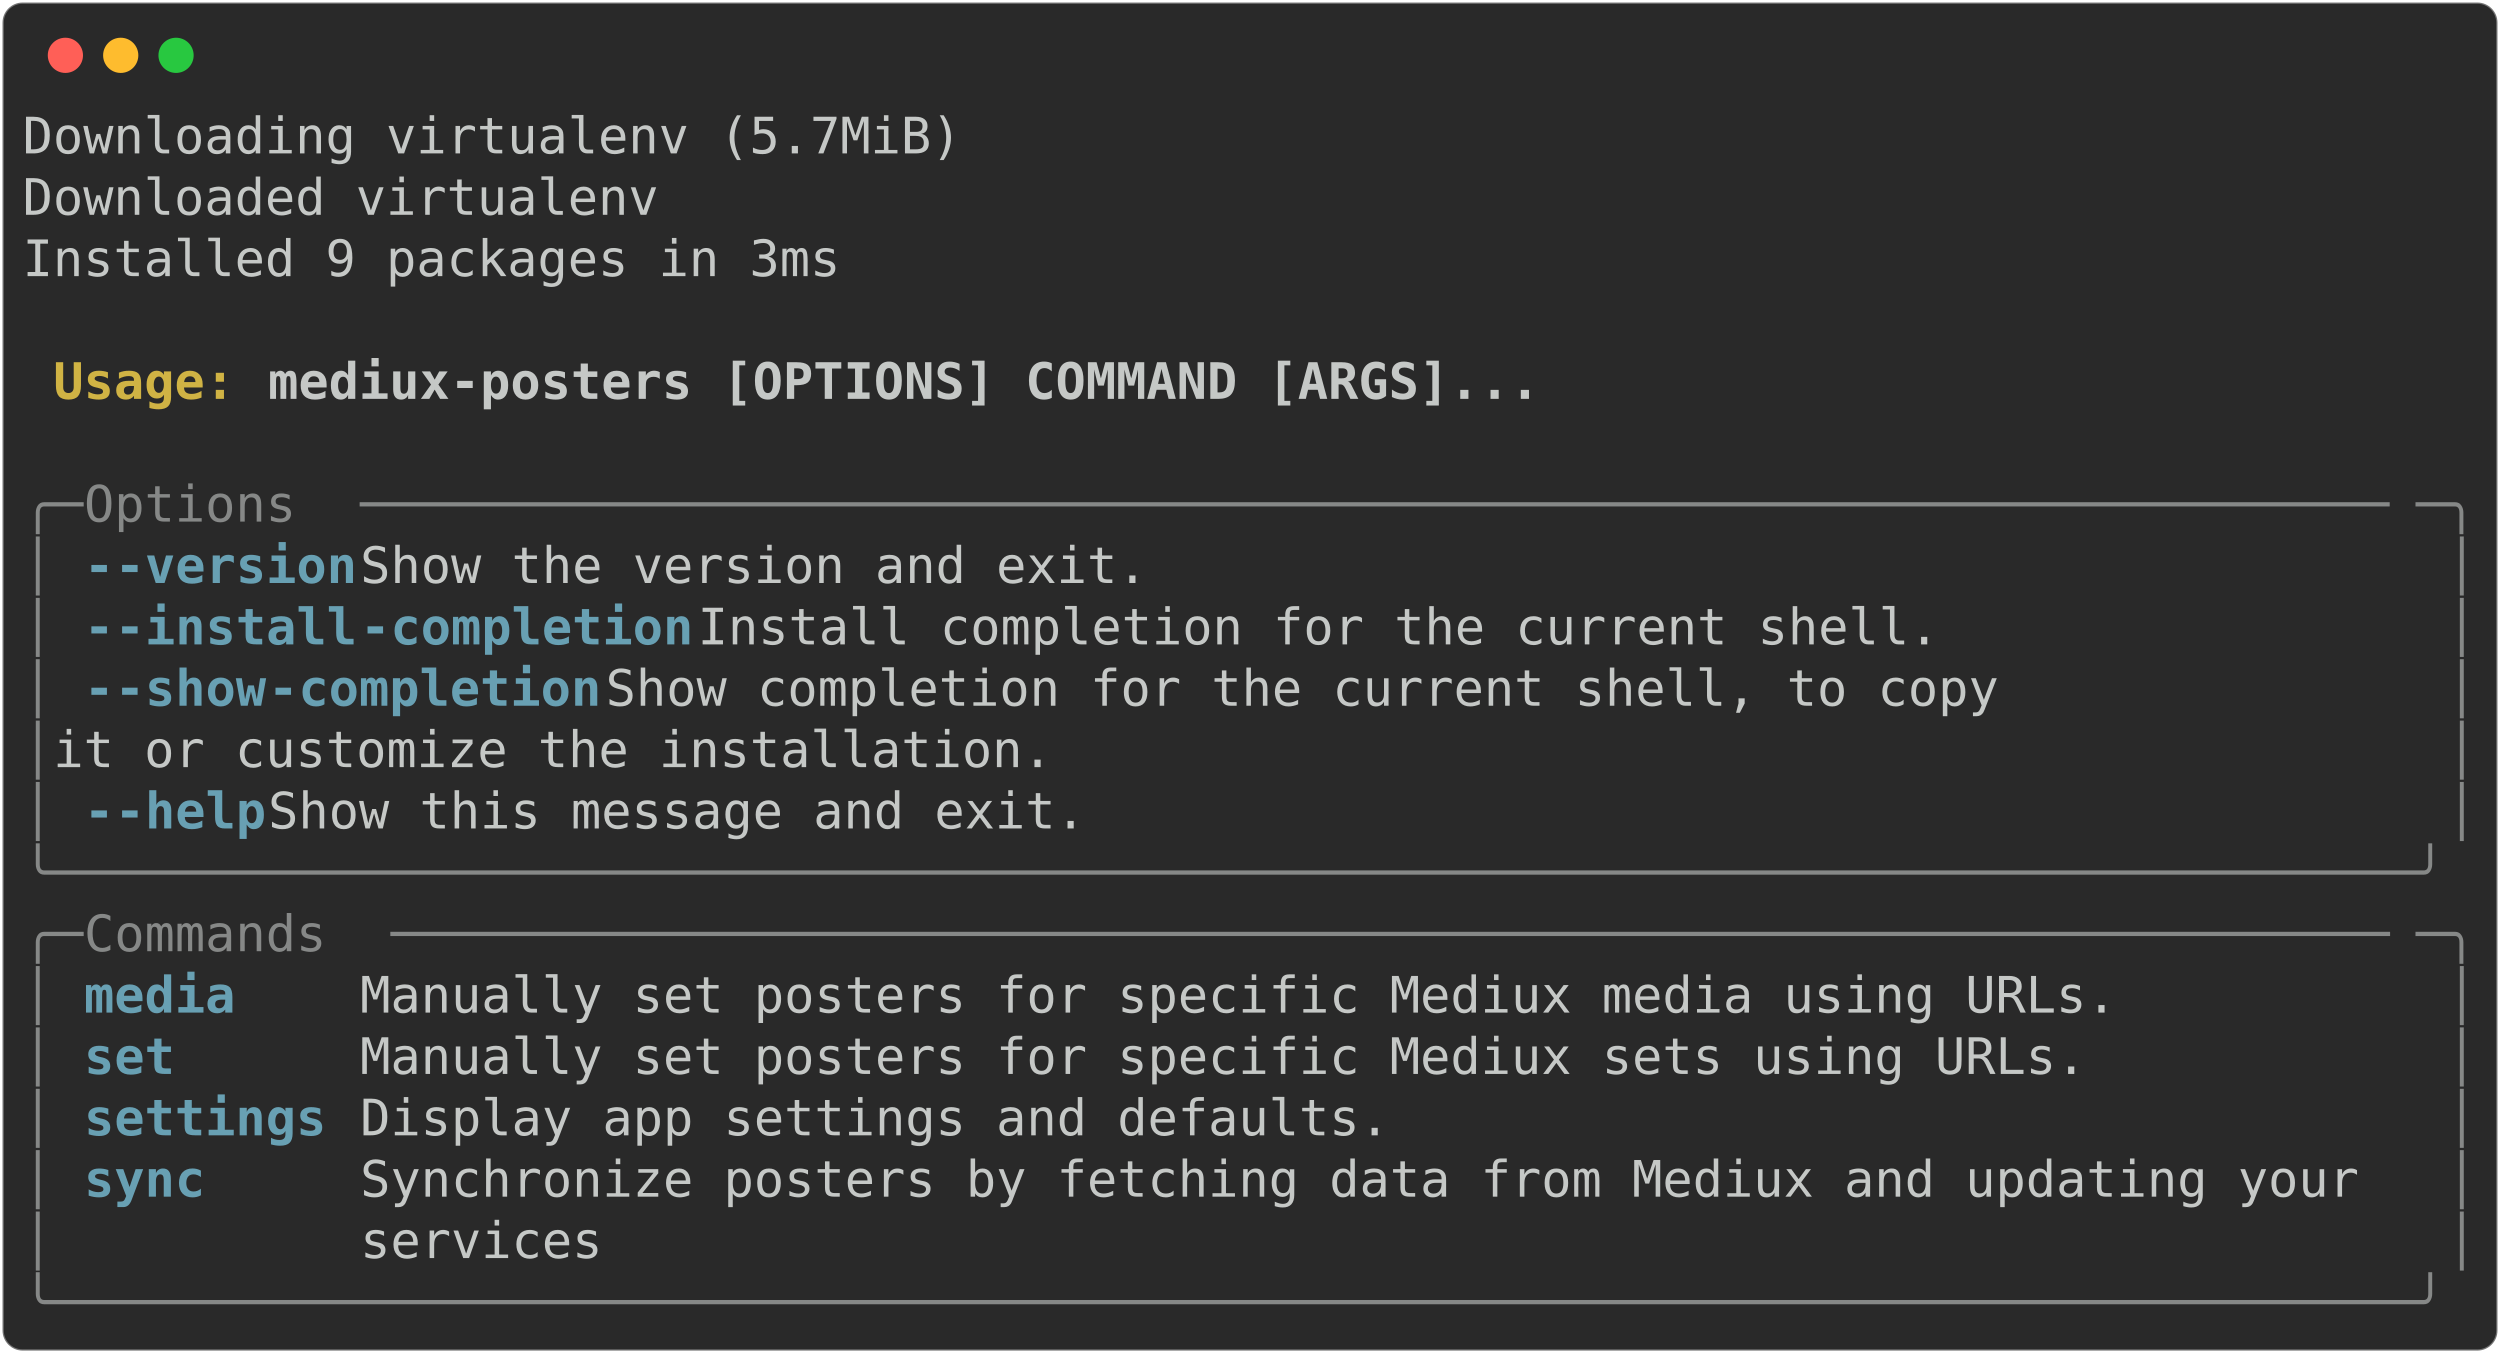
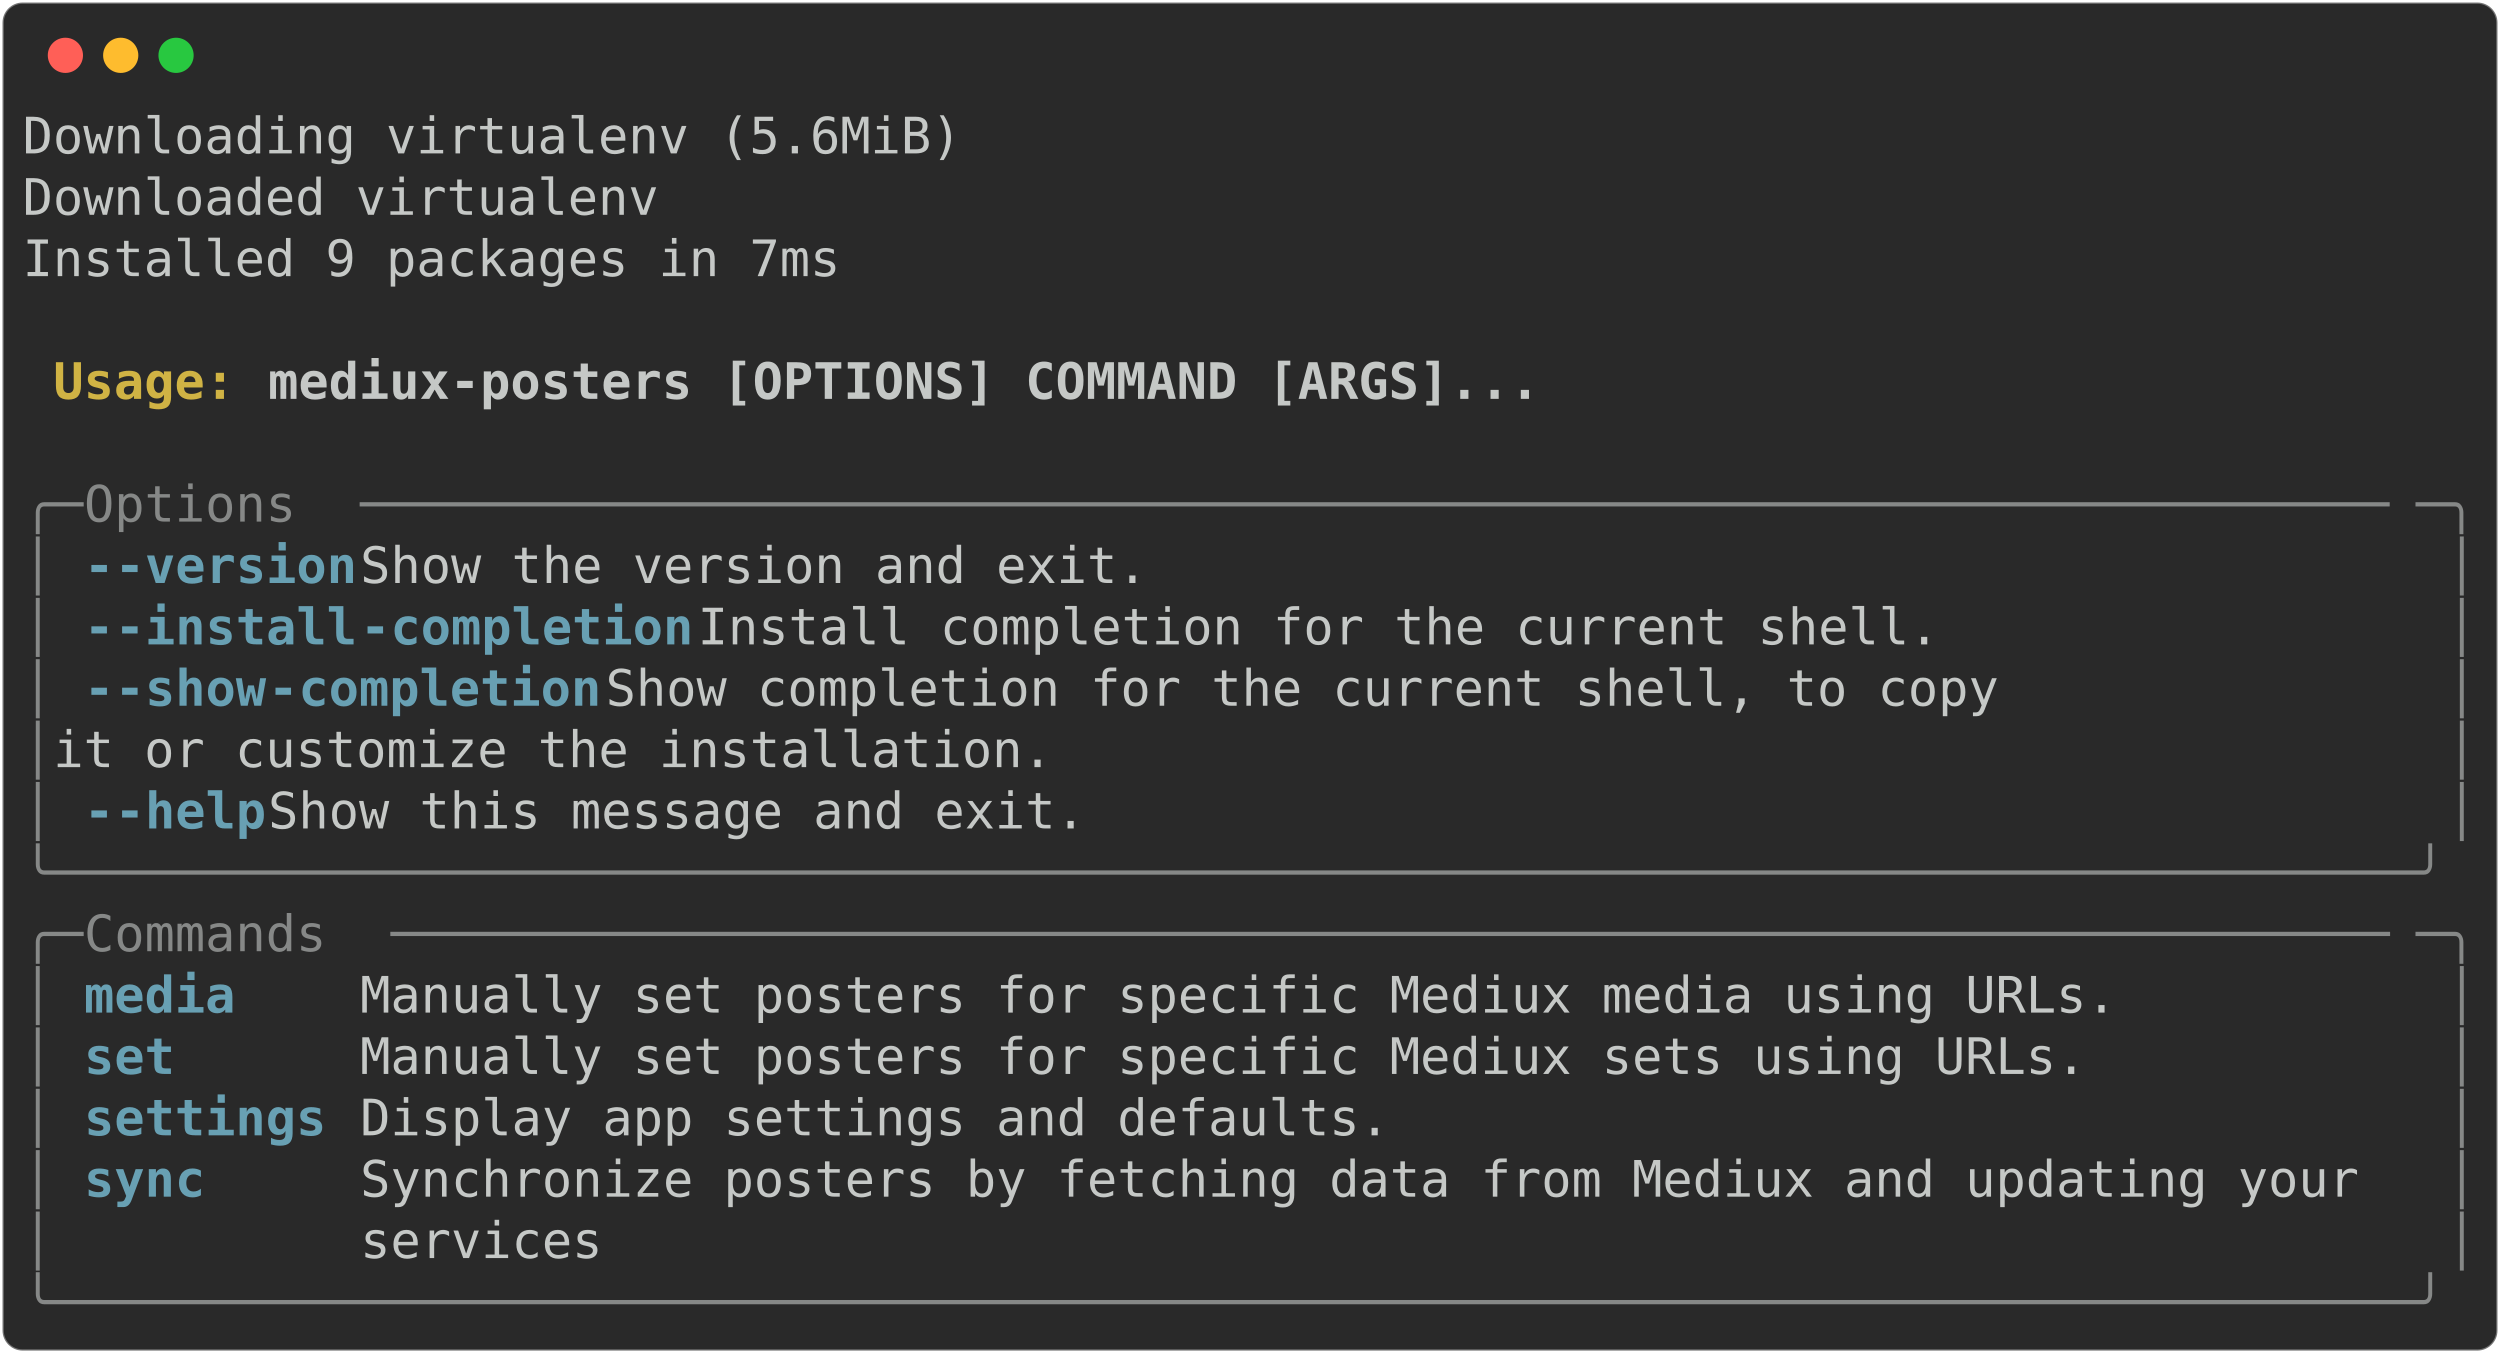
<svg xmlns="http://www.w3.org/2000/svg" class="rich-terminal" viewBox="0 0 994 538.0">
  <style>

    @font-face {
        font-family: "Fira Code";
        src: local("FiraCode-Regular"),
                url("https://cdnjs.cloudflare.com/ajax/libs/firacode/6.2.0/woff2/FiraCode-Regular.woff2") format("woff2"),
                url("https://cdnjs.cloudflare.com/ajax/libs/firacode/6.2.0/woff/FiraCode-Regular.woff") format("woff");
        font-style: normal;
        font-weight: 400;
    }
    @font-face {
        font-family: "Fira Code";
        src: local("FiraCode-Bold"),
                url("https://cdnjs.cloudflare.com/ajax/libs/firacode/6.2.0/woff2/FiraCode-Bold.woff2") format("woff2"),
                url("https://cdnjs.cloudflare.com/ajax/libs/firacode/6.2.0/woff/FiraCode-Bold.woff") format("woff");
        font-style: bold;
        font-weight: 700;
    }

-     .terminal-2058673268-matrix {
+     .terminal-3097156727-matrix {
        font-family: Fira Code, monospace;
        font-size: 20px;
        line-height: 24.4px;
        font-variant-east-asian: full-width;
    }

-     .terminal-2058673268-title {
+     .terminal-3097156727-title {
        font-size: 18px;
        font-weight: bold;
        font-family: arial;
    }

-     .terminal-2058673268-r1 { fill: #c5c8c6 }
- .terminal-2058673268-r2 { fill: #c5c8c6;font-weight: bold }
- .terminal-2058673268-r3 { fill: #d0b344;font-weight: bold }
- .terminal-2058673268-r4 { fill: #868887 }
- .terminal-2058673268-r5 { fill: #68a0b3;font-weight: bold }
+     .terminal-3097156727-r1 { fill: #c5c8c6 }
+ .terminal-3097156727-r2 { fill: #c5c8c6;font-weight: bold }
+ .terminal-3097156727-r3 { fill: #d0b344;font-weight: bold }
+ .terminal-3097156727-r4 { fill: #868887 }
+ .terminal-3097156727-r5 { fill: #68a0b3;font-weight: bold }
    </style>
  <defs>
-     <clipPath id="terminal-2058673268-clip-terminal">
+     <clipPath id="terminal-3097156727-clip-terminal">
      <rect x="0" y="0" width="975.0" height="487.0" />
    </clipPath>
-     <clipPath id="terminal-2058673268-line-0">
+     <clipPath id="terminal-3097156727-line-0">
      <rect x="0" y="1.5" width="976" height="24.65" />
    </clipPath>
-     <clipPath id="terminal-2058673268-line-1">
+     <clipPath id="terminal-3097156727-line-1">
      <rect x="0" y="25.9" width="976" height="24.65" />
    </clipPath>
-     <clipPath id="terminal-2058673268-line-2">
+     <clipPath id="terminal-3097156727-line-2">
      <rect x="0" y="50.3" width="976" height="24.65" />
    </clipPath>
-     <clipPath id="terminal-2058673268-line-3">
+     <clipPath id="terminal-3097156727-line-3">
      <rect x="0" y="74.7" width="976" height="24.65" />
    </clipPath>
-     <clipPath id="terminal-2058673268-line-4">
+     <clipPath id="terminal-3097156727-line-4">
      <rect x="0" y="99.1" width="976" height="24.65" />
    </clipPath>
-     <clipPath id="terminal-2058673268-line-5">
+     <clipPath id="terminal-3097156727-line-5">
      <rect x="0" y="123.5" width="976" height="24.65" />
    </clipPath>
-     <clipPath id="terminal-2058673268-line-6">
+     <clipPath id="terminal-3097156727-line-6">
      <rect x="0" y="147.9" width="976" height="24.65" />
    </clipPath>
-     <clipPath id="terminal-2058673268-line-7">
+     <clipPath id="terminal-3097156727-line-7">
      <rect x="0" y="172.3" width="976" height="24.65" />
    </clipPath>
-     <clipPath id="terminal-2058673268-line-8">
+     <clipPath id="terminal-3097156727-line-8">
      <rect x="0" y="196.7" width="976" height="24.65" />
    </clipPath>
-     <clipPath id="terminal-2058673268-line-9">
+     <clipPath id="terminal-3097156727-line-9">
      <rect x="0" y="221.1" width="976" height="24.65" />
    </clipPath>
-     <clipPath id="terminal-2058673268-line-10">
+     <clipPath id="terminal-3097156727-line-10">
      <rect x="0" y="245.5" width="976" height="24.65" />
    </clipPath>
-     <clipPath id="terminal-2058673268-line-11">
+     <clipPath id="terminal-3097156727-line-11">
      <rect x="0" y="269.9" width="976" height="24.65" />
    </clipPath>
-     <clipPath id="terminal-2058673268-line-12">
+     <clipPath id="terminal-3097156727-line-12">
      <rect x="0" y="294.3" width="976" height="24.65" />
    </clipPath>
-     <clipPath id="terminal-2058673268-line-13">
+     <clipPath id="terminal-3097156727-line-13">
      <rect x="0" y="318.7" width="976" height="24.65" />
    </clipPath>
-     <clipPath id="terminal-2058673268-line-14">
+     <clipPath id="terminal-3097156727-line-14">
      <rect x="0" y="343.1" width="976" height="24.65" />
    </clipPath>
-     <clipPath id="terminal-2058673268-line-15">
+     <clipPath id="terminal-3097156727-line-15">
      <rect x="0" y="367.5" width="976" height="24.65" />
    </clipPath>
-     <clipPath id="terminal-2058673268-line-16">
+     <clipPath id="terminal-3097156727-line-16">
      <rect x="0" y="391.9" width="976" height="24.65" />
    </clipPath>
-     <clipPath id="terminal-2058673268-line-17">
+     <clipPath id="terminal-3097156727-line-17">
      <rect x="0" y="416.3" width="976" height="24.65" />
    </clipPath>
-     <clipPath id="terminal-2058673268-line-18">
+     <clipPath id="terminal-3097156727-line-18">
      <rect x="0" y="440.7" width="976" height="24.65" />
    </clipPath>
  </defs>
  <rect fill="#292929" stroke="rgba(255,255,255,0.35)" stroke-width="1" x="1" y="1" width="992" height="536" rx="8" />
  <g transform="translate(26,22)">
    <circle cx="0" cy="0" r="7" fill="#ff5f57" />
    <circle cx="22" cy="0" r="7" fill="#febc2e" />
    <circle cx="44" cy="0" r="7" fill="#28c840" />
  </g>
-   <g transform="translate(9, 41)" clip-path="url(#terminal-2058673268-clip-terminal)">
-     <g class="terminal-2058673268-matrix">
-       <text class="terminal-2058673268-r1" x="0" y="20" textLength="378.2" clip-path="url(#terminal-2058673268-line-0)">Downloading virtualenv (5.7MiB)</text>
-       <text class="terminal-2058673268-r1" x="976" y="20" textLength="12.2" clip-path="url(#terminal-2058673268-line-0)">
- </text>
-       <text class="terminal-2058673268-r1" x="0" y="44.4" textLength="268.4" clip-path="url(#terminal-2058673268-line-1)"> Downloaded virtualenv</text>
-       <text class="terminal-2058673268-r1" x="976" y="44.4" textLength="12.2" clip-path="url(#terminal-2058673268-line-1)">
- </text>
-       <text class="terminal-2058673268-r1" x="0" y="68.8" textLength="329.4" clip-path="url(#terminal-2058673268-line-2)">Installed 9 packages in 3ms</text>
-       <text class="terminal-2058673268-r1" x="976" y="68.8" textLength="12.2" clip-path="url(#terminal-2058673268-line-2)">
- </text>
-       <text class="terminal-2058673268-r1" x="976" y="93.2" textLength="12.2" clip-path="url(#terminal-2058673268-line-3)">
- </text>
-       <text class="terminal-2058673268-r3" x="12.2" y="117.6" textLength="85.4" clip-path="url(#terminal-2058673268-line-4)">Usage: </text>
-       <text class="terminal-2058673268-r2" x="97.6" y="117.6" textLength="512.4" clip-path="url(#terminal-2058673268-line-4)">mediux-posters [OPTIONS] COMMAND [ARGS]...</text>
-       <text class="terminal-2058673268-r1" x="976" y="117.6" textLength="12.2" clip-path="url(#terminal-2058673268-line-4)">
- </text>
-       <text class="terminal-2058673268-r1" x="976" y="142" textLength="12.2" clip-path="url(#terminal-2058673268-line-5)">
- </text>
-       <text class="terminal-2058673268-r4" x="0" y="166.4" textLength="24.4" clip-path="url(#terminal-2058673268-line-6)">╭─</text>
-       <text class="terminal-2058673268-r4" x="24.4" y="166.4" textLength="109.8" clip-path="url(#terminal-2058673268-line-6)"> Options </text>
-       <text class="terminal-2058673268-r4" x="134.2" y="166.4" textLength="817.4" clip-path="url(#terminal-2058673268-line-6)">───────────────────────────────────────────────────────────────────</text>
-       <text class="terminal-2058673268-r4" x="951.6" y="166.4" textLength="24.4" clip-path="url(#terminal-2058673268-line-6)">─╮</text>
-       <text class="terminal-2058673268-r1" x="976" y="166.4" textLength="12.2" clip-path="url(#terminal-2058673268-line-6)">
- </text>
-       <text class="terminal-2058673268-r4" x="0" y="190.8" textLength="12.2" clip-path="url(#terminal-2058673268-line-7)">│</text>
-       <text class="terminal-2058673268-r5" x="24.4" y="190.8" textLength="12.2" clip-path="url(#terminal-2058673268-line-7)">-</text>
-       <text class="terminal-2058673268-r5" x="36.6" y="190.8" textLength="97.6" clip-path="url(#terminal-2058673268-line-7)">-version</text>
-       <text class="terminal-2058673268-r1" x="134.2" y="190.8" textLength="829.6" clip-path="url(#terminal-2058673268-line-7)">                     Show the version and exit.                     </text>
-       <text class="terminal-2058673268-r4" x="963.8" y="190.8" textLength="12.2" clip-path="url(#terminal-2058673268-line-7)">│</text>
-       <text class="terminal-2058673268-r1" x="976" y="190.8" textLength="12.2" clip-path="url(#terminal-2058673268-line-7)">
- </text>
-       <text class="terminal-2058673268-r4" x="0" y="215.2" textLength="12.2" clip-path="url(#terminal-2058673268-line-8)">│</text>
-       <text class="terminal-2058673268-r5" x="24.4" y="215.2" textLength="12.2" clip-path="url(#terminal-2058673268-line-8)">-</text>
-       <text class="terminal-2058673268-r5" x="36.6" y="215.2" textLength="97.6" clip-path="url(#terminal-2058673268-line-8)">-install</text>
-       <text class="terminal-2058673268-r5" x="134.2" y="215.2" textLength="134.2" clip-path="url(#terminal-2058673268-line-8)">-completion</text>
-       <text class="terminal-2058673268-r1" x="268.4" y="215.2" textLength="695.4" clip-path="url(#terminal-2058673268-line-8)">          Install completion for the current shell.      </text>
-       <text class="terminal-2058673268-r4" x="963.8" y="215.2" textLength="12.2" clip-path="url(#terminal-2058673268-line-8)">│</text>
-       <text class="terminal-2058673268-r1" x="976" y="215.2" textLength="12.2" clip-path="url(#terminal-2058673268-line-8)">
- </text>
-       <text class="terminal-2058673268-r4" x="0" y="239.6" textLength="12.2" clip-path="url(#terminal-2058673268-line-9)">│</text>
-       <text class="terminal-2058673268-r5" x="24.4" y="239.6" textLength="12.2" clip-path="url(#terminal-2058673268-line-9)">-</text>
-       <text class="terminal-2058673268-r5" x="36.6" y="239.6" textLength="61" clip-path="url(#terminal-2058673268-line-9)">-show</text>
-       <text class="terminal-2058673268-r5" x="97.6" y="239.6" textLength="134.2" clip-path="url(#terminal-2058673268-line-9)">-completion</text>
-       <text class="terminal-2058673268-r1" x="231.8" y="239.6" textLength="732" clip-path="url(#terminal-2058673268-line-9)">             Show completion for the current shell, to copy </text>
-       <text class="terminal-2058673268-r4" x="963.8" y="239.6" textLength="12.2" clip-path="url(#terminal-2058673268-line-9)">│</text>
-       <text class="terminal-2058673268-r1" x="976" y="239.6" textLength="12.2" clip-path="url(#terminal-2058673268-line-9)">
- </text>
-       <text class="terminal-2058673268-r4" x="0" y="264" textLength="12.2" clip-path="url(#terminal-2058673268-line-10)">│</text>
-       <text class="terminal-2058673268-r1" x="12.2" y="264" textLength="951.6" clip-path="url(#terminal-2058673268-line-10)">                               it or customize the installation.              </text>
-       <text class="terminal-2058673268-r4" x="963.8" y="264" textLength="12.2" clip-path="url(#terminal-2058673268-line-10)">│</text>
-       <text class="terminal-2058673268-r1" x="976" y="264" textLength="12.2" clip-path="url(#terminal-2058673268-line-10)">
- </text>
-       <text class="terminal-2058673268-r4" x="0" y="288.4" textLength="12.2" clip-path="url(#terminal-2058673268-line-11)">│</text>
-       <text class="terminal-2058673268-r5" x="24.4" y="288.4" textLength="12.2" clip-path="url(#terminal-2058673268-line-11)">-</text>
-       <text class="terminal-2058673268-r5" x="36.6" y="288.4" textLength="61" clip-path="url(#terminal-2058673268-line-11)">-help</text>
-       <text class="terminal-2058673268-r1" x="97.6" y="288.4" textLength="866.2" clip-path="url(#terminal-2058673268-line-11)">                        Show this message and exit.                    </text>
-       <text class="terminal-2058673268-r4" x="963.8" y="288.4" textLength="12.2" clip-path="url(#terminal-2058673268-line-11)">│</text>
-       <text class="terminal-2058673268-r1" x="976" y="288.4" textLength="12.2" clip-path="url(#terminal-2058673268-line-11)">
- </text>
-       <text class="terminal-2058673268-r4" x="0" y="312.8" textLength="976" clip-path="url(#terminal-2058673268-line-12)">╰──────────────────────────────────────────────────────────────────────────────╯</text>
-       <text class="terminal-2058673268-r1" x="976" y="312.8" textLength="12.2" clip-path="url(#terminal-2058673268-line-12)">
- </text>
-       <text class="terminal-2058673268-r4" x="0" y="337.2" textLength="24.4" clip-path="url(#terminal-2058673268-line-13)">╭─</text>
-       <text class="terminal-2058673268-r4" x="24.4" y="337.2" textLength="122" clip-path="url(#terminal-2058673268-line-13)"> Commands </text>
-       <text class="terminal-2058673268-r4" x="146.4" y="337.2" textLength="805.2" clip-path="url(#terminal-2058673268-line-13)">──────────────────────────────────────────────────────────────────</text>
-       <text class="terminal-2058673268-r4" x="951.6" y="337.2" textLength="24.4" clip-path="url(#terminal-2058673268-line-13)">─╮</text>
-       <text class="terminal-2058673268-r1" x="976" y="337.2" textLength="12.2" clip-path="url(#terminal-2058673268-line-13)">
- </text>
-       <text class="terminal-2058673268-r4" x="0" y="361.6" textLength="12.2" clip-path="url(#terminal-2058673268-line-14)">│</text>
-       <text class="terminal-2058673268-r5" x="24.4" y="361.6" textLength="97.6" clip-path="url(#terminal-2058673268-line-14)">media   </text>
-       <text class="terminal-2058673268-r1" x="134.2" y="361.6" textLength="829.6" clip-path="url(#terminal-2058673268-line-14)"> Manually set posters for specific Mediux media using URLs.         </text>
-       <text class="terminal-2058673268-r4" x="963.8" y="361.6" textLength="12.2" clip-path="url(#terminal-2058673268-line-14)">│</text>
-       <text class="terminal-2058673268-r1" x="976" y="361.6" textLength="12.2" clip-path="url(#terminal-2058673268-line-14)">
- </text>
-       <text class="terminal-2058673268-r4" x="0" y="386" textLength="12.2" clip-path="url(#terminal-2058673268-line-15)">│</text>
-       <text class="terminal-2058673268-r5" x="24.4" y="386" textLength="97.6" clip-path="url(#terminal-2058673268-line-15)">set     </text>
-       <text class="terminal-2058673268-r1" x="134.2" y="386" textLength="829.6" clip-path="url(#terminal-2058673268-line-15)"> Manually set posters for specific Mediux sets using URLs.          </text>
-       <text class="terminal-2058673268-r4" x="963.8" y="386" textLength="12.2" clip-path="url(#terminal-2058673268-line-15)">│</text>
-       <text class="terminal-2058673268-r1" x="976" y="386" textLength="12.2" clip-path="url(#terminal-2058673268-line-15)">
- </text>
-       <text class="terminal-2058673268-r4" x="0" y="410.4" textLength="12.2" clip-path="url(#terminal-2058673268-line-16)">│</text>
-       <text class="terminal-2058673268-r5" x="24.4" y="410.4" textLength="97.6" clip-path="url(#terminal-2058673268-line-16)">settings</text>
-       <text class="terminal-2058673268-r1" x="134.2" y="410.4" textLength="829.6" clip-path="url(#terminal-2058673268-line-16)"> Display app settings and defaults.                                 </text>
-       <text class="terminal-2058673268-r4" x="963.8" y="410.4" textLength="12.2" clip-path="url(#terminal-2058673268-line-16)">│</text>
-       <text class="terminal-2058673268-r1" x="976" y="410.4" textLength="12.2" clip-path="url(#terminal-2058673268-line-16)">
- </text>
-       <text class="terminal-2058673268-r4" x="0" y="434.8" textLength="12.2" clip-path="url(#terminal-2058673268-line-17)">│</text>
-       <text class="terminal-2058673268-r5" x="24.4" y="434.8" textLength="97.6" clip-path="url(#terminal-2058673268-line-17)">sync    </text>
-       <text class="terminal-2058673268-r1" x="134.2" y="434.8" textLength="829.6" clip-path="url(#terminal-2058673268-line-17)"> Synchronize posters by fetching data from Mediux and updating your </text>
-       <text class="terminal-2058673268-r4" x="963.8" y="434.8" textLength="12.2" clip-path="url(#terminal-2058673268-line-17)">│</text>
-       <text class="terminal-2058673268-r1" x="976" y="434.8" textLength="12.2" clip-path="url(#terminal-2058673268-line-17)">
- </text>
-       <text class="terminal-2058673268-r4" x="0" y="459.2" textLength="12.2" clip-path="url(#terminal-2058673268-line-18)">│</text>
-       <text class="terminal-2058673268-r1" x="134.2" y="459.2" textLength="829.6" clip-path="url(#terminal-2058673268-line-18)"> services                                                           </text>
-       <text class="terminal-2058673268-r4" x="963.8" y="459.2" textLength="12.2" clip-path="url(#terminal-2058673268-line-18)">│</text>
-       <text class="terminal-2058673268-r1" x="976" y="459.2" textLength="12.2" clip-path="url(#terminal-2058673268-line-18)">
- </text>
-       <text class="terminal-2058673268-r4" x="0" y="483.6" textLength="976" clip-path="url(#terminal-2058673268-line-19)">╰──────────────────────────────────────────────────────────────────────────────╯</text>
-       <text class="terminal-2058673268-r1" x="976" y="483.6" textLength="12.2" clip-path="url(#terminal-2058673268-line-19)">
+   <g transform="translate(9, 41)" clip-path="url(#terminal-3097156727-clip-terminal)">
+     <g class="terminal-3097156727-matrix">
+       <text class="terminal-3097156727-r1" x="0" y="20" textLength="378.2" clip-path="url(#terminal-3097156727-line-0)">Downloading virtualenv (5.6MiB)</text>
+       <text class="terminal-3097156727-r1" x="976" y="20" textLength="12.2" clip-path="url(#terminal-3097156727-line-0)">
+ </text>
+       <text class="terminal-3097156727-r1" x="0" y="44.4" textLength="268.4" clip-path="url(#terminal-3097156727-line-1)"> Downloaded virtualenv</text>
+       <text class="terminal-3097156727-r1" x="976" y="44.4" textLength="12.2" clip-path="url(#terminal-3097156727-line-1)">
+ </text>
+       <text class="terminal-3097156727-r1" x="0" y="68.8" textLength="329.4" clip-path="url(#terminal-3097156727-line-2)">Installed 9 packages in 7ms</text>
+       <text class="terminal-3097156727-r1" x="976" y="68.8" textLength="12.2" clip-path="url(#terminal-3097156727-line-2)">
+ </text>
+       <text class="terminal-3097156727-r1" x="976" y="93.2" textLength="12.2" clip-path="url(#terminal-3097156727-line-3)">
+ </text>
+       <text class="terminal-3097156727-r3" x="12.2" y="117.6" textLength="85.4" clip-path="url(#terminal-3097156727-line-4)">Usage: </text>
+       <text class="terminal-3097156727-r2" x="97.6" y="117.6" textLength="512.4" clip-path="url(#terminal-3097156727-line-4)">mediux-posters [OPTIONS] COMMAND [ARGS]...</text>
+       <text class="terminal-3097156727-r1" x="976" y="117.6" textLength="12.2" clip-path="url(#terminal-3097156727-line-4)">
+ </text>
+       <text class="terminal-3097156727-r1" x="976" y="142" textLength="12.2" clip-path="url(#terminal-3097156727-line-5)">
+ </text>
+       <text class="terminal-3097156727-r4" x="0" y="166.4" textLength="24.4" clip-path="url(#terminal-3097156727-line-6)">╭─</text>
+       <text class="terminal-3097156727-r4" x="24.4" y="166.4" textLength="109.8" clip-path="url(#terminal-3097156727-line-6)"> Options </text>
+       <text class="terminal-3097156727-r4" x="134.2" y="166.4" textLength="817.4" clip-path="url(#terminal-3097156727-line-6)">───────────────────────────────────────────────────────────────────</text>
+       <text class="terminal-3097156727-r4" x="951.6" y="166.4" textLength="24.4" clip-path="url(#terminal-3097156727-line-6)">─╮</text>
+       <text class="terminal-3097156727-r1" x="976" y="166.4" textLength="12.2" clip-path="url(#terminal-3097156727-line-6)">
+ </text>
+       <text class="terminal-3097156727-r4" x="0" y="190.8" textLength="12.2" clip-path="url(#terminal-3097156727-line-7)">│</text>
+       <text class="terminal-3097156727-r5" x="24.4" y="190.8" textLength="12.2" clip-path="url(#terminal-3097156727-line-7)">-</text>
+       <text class="terminal-3097156727-r5" x="36.6" y="190.8" textLength="97.6" clip-path="url(#terminal-3097156727-line-7)">-version</text>
+       <text class="terminal-3097156727-r1" x="134.2" y="190.8" textLength="829.6" clip-path="url(#terminal-3097156727-line-7)">                     Show the version and exit.                     </text>
+       <text class="terminal-3097156727-r4" x="963.8" y="190.8" textLength="12.2" clip-path="url(#terminal-3097156727-line-7)">│</text>
+       <text class="terminal-3097156727-r1" x="976" y="190.8" textLength="12.2" clip-path="url(#terminal-3097156727-line-7)">
+ </text>
+       <text class="terminal-3097156727-r4" x="0" y="215.2" textLength="12.2" clip-path="url(#terminal-3097156727-line-8)">│</text>
+       <text class="terminal-3097156727-r5" x="24.4" y="215.2" textLength="12.2" clip-path="url(#terminal-3097156727-line-8)">-</text>
+       <text class="terminal-3097156727-r5" x="36.6" y="215.2" textLength="97.6" clip-path="url(#terminal-3097156727-line-8)">-install</text>
+       <text class="terminal-3097156727-r5" x="134.2" y="215.2" textLength="134.2" clip-path="url(#terminal-3097156727-line-8)">-completion</text>
+       <text class="terminal-3097156727-r1" x="268.4" y="215.2" textLength="695.4" clip-path="url(#terminal-3097156727-line-8)">          Install completion for the current shell.      </text>
+       <text class="terminal-3097156727-r4" x="963.8" y="215.2" textLength="12.2" clip-path="url(#terminal-3097156727-line-8)">│</text>
+       <text class="terminal-3097156727-r1" x="976" y="215.2" textLength="12.2" clip-path="url(#terminal-3097156727-line-8)">
+ </text>
+       <text class="terminal-3097156727-r4" x="0" y="239.6" textLength="12.2" clip-path="url(#terminal-3097156727-line-9)">│</text>
+       <text class="terminal-3097156727-r5" x="24.4" y="239.6" textLength="12.2" clip-path="url(#terminal-3097156727-line-9)">-</text>
+       <text class="terminal-3097156727-r5" x="36.6" y="239.6" textLength="61" clip-path="url(#terminal-3097156727-line-9)">-show</text>
+       <text class="terminal-3097156727-r5" x="97.6" y="239.6" textLength="134.2" clip-path="url(#terminal-3097156727-line-9)">-completion</text>
+       <text class="terminal-3097156727-r1" x="231.8" y="239.6" textLength="732" clip-path="url(#terminal-3097156727-line-9)">             Show completion for the current shell, to copy </text>
+       <text class="terminal-3097156727-r4" x="963.8" y="239.6" textLength="12.2" clip-path="url(#terminal-3097156727-line-9)">│</text>
+       <text class="terminal-3097156727-r1" x="976" y="239.6" textLength="12.2" clip-path="url(#terminal-3097156727-line-9)">
+ </text>
+       <text class="terminal-3097156727-r4" x="0" y="264" textLength="12.2" clip-path="url(#terminal-3097156727-line-10)">│</text>
+       <text class="terminal-3097156727-r1" x="12.2" y="264" textLength="951.6" clip-path="url(#terminal-3097156727-line-10)">                               it or customize the installation.              </text>
+       <text class="terminal-3097156727-r4" x="963.8" y="264" textLength="12.2" clip-path="url(#terminal-3097156727-line-10)">│</text>
+       <text class="terminal-3097156727-r1" x="976" y="264" textLength="12.2" clip-path="url(#terminal-3097156727-line-10)">
+ </text>
+       <text class="terminal-3097156727-r4" x="0" y="288.4" textLength="12.2" clip-path="url(#terminal-3097156727-line-11)">│</text>
+       <text class="terminal-3097156727-r5" x="24.4" y="288.4" textLength="12.2" clip-path="url(#terminal-3097156727-line-11)">-</text>
+       <text class="terminal-3097156727-r5" x="36.6" y="288.4" textLength="61" clip-path="url(#terminal-3097156727-line-11)">-help</text>
+       <text class="terminal-3097156727-r1" x="97.6" y="288.4" textLength="866.2" clip-path="url(#terminal-3097156727-line-11)">                        Show this message and exit.                    </text>
+       <text class="terminal-3097156727-r4" x="963.8" y="288.4" textLength="12.2" clip-path="url(#terminal-3097156727-line-11)">│</text>
+       <text class="terminal-3097156727-r1" x="976" y="288.4" textLength="12.2" clip-path="url(#terminal-3097156727-line-11)">
+ </text>
+       <text class="terminal-3097156727-r4" x="0" y="312.8" textLength="976" clip-path="url(#terminal-3097156727-line-12)">╰──────────────────────────────────────────────────────────────────────────────╯</text>
+       <text class="terminal-3097156727-r1" x="976" y="312.8" textLength="12.2" clip-path="url(#terminal-3097156727-line-12)">
+ </text>
+       <text class="terminal-3097156727-r4" x="0" y="337.2" textLength="24.4" clip-path="url(#terminal-3097156727-line-13)">╭─</text>
+       <text class="terminal-3097156727-r4" x="24.4" y="337.2" textLength="122" clip-path="url(#terminal-3097156727-line-13)"> Commands </text>
+       <text class="terminal-3097156727-r4" x="146.4" y="337.2" textLength="805.2" clip-path="url(#terminal-3097156727-line-13)">──────────────────────────────────────────────────────────────────</text>
+       <text class="terminal-3097156727-r4" x="951.6" y="337.2" textLength="24.4" clip-path="url(#terminal-3097156727-line-13)">─╮</text>
+       <text class="terminal-3097156727-r1" x="976" y="337.2" textLength="12.2" clip-path="url(#terminal-3097156727-line-13)">
+ </text>
+       <text class="terminal-3097156727-r4" x="0" y="361.6" textLength="12.2" clip-path="url(#terminal-3097156727-line-14)">│</text>
+       <text class="terminal-3097156727-r5" x="24.4" y="361.6" textLength="97.6" clip-path="url(#terminal-3097156727-line-14)">media   </text>
+       <text class="terminal-3097156727-r1" x="134.2" y="361.6" textLength="829.6" clip-path="url(#terminal-3097156727-line-14)"> Manually set posters for specific Mediux media using URLs.         </text>
+       <text class="terminal-3097156727-r4" x="963.8" y="361.6" textLength="12.2" clip-path="url(#terminal-3097156727-line-14)">│</text>
+       <text class="terminal-3097156727-r1" x="976" y="361.6" textLength="12.2" clip-path="url(#terminal-3097156727-line-14)">
+ </text>
+       <text class="terminal-3097156727-r4" x="0" y="386" textLength="12.2" clip-path="url(#terminal-3097156727-line-15)">│</text>
+       <text class="terminal-3097156727-r5" x="24.4" y="386" textLength="97.6" clip-path="url(#terminal-3097156727-line-15)">set     </text>
+       <text class="terminal-3097156727-r1" x="134.2" y="386" textLength="829.6" clip-path="url(#terminal-3097156727-line-15)"> Manually set posters for specific Mediux sets using URLs.          </text>
+       <text class="terminal-3097156727-r4" x="963.8" y="386" textLength="12.2" clip-path="url(#terminal-3097156727-line-15)">│</text>
+       <text class="terminal-3097156727-r1" x="976" y="386" textLength="12.2" clip-path="url(#terminal-3097156727-line-15)">
+ </text>
+       <text class="terminal-3097156727-r4" x="0" y="410.4" textLength="12.2" clip-path="url(#terminal-3097156727-line-16)">│</text>
+       <text class="terminal-3097156727-r5" x="24.4" y="410.4" textLength="97.6" clip-path="url(#terminal-3097156727-line-16)">settings</text>
+       <text class="terminal-3097156727-r1" x="134.2" y="410.4" textLength="829.6" clip-path="url(#terminal-3097156727-line-16)"> Display app settings and defaults.                                 </text>
+       <text class="terminal-3097156727-r4" x="963.8" y="410.4" textLength="12.2" clip-path="url(#terminal-3097156727-line-16)">│</text>
+       <text class="terminal-3097156727-r1" x="976" y="410.4" textLength="12.2" clip-path="url(#terminal-3097156727-line-16)">
+ </text>
+       <text class="terminal-3097156727-r4" x="0" y="434.8" textLength="12.2" clip-path="url(#terminal-3097156727-line-17)">│</text>
+       <text class="terminal-3097156727-r5" x="24.4" y="434.8" textLength="97.6" clip-path="url(#terminal-3097156727-line-17)">sync    </text>
+       <text class="terminal-3097156727-r1" x="134.2" y="434.8" textLength="829.6" clip-path="url(#terminal-3097156727-line-17)"> Synchronize posters by fetching data from Mediux and updating your </text>
+       <text class="terminal-3097156727-r4" x="963.8" y="434.8" textLength="12.2" clip-path="url(#terminal-3097156727-line-17)">│</text>
+       <text class="terminal-3097156727-r1" x="976" y="434.8" textLength="12.2" clip-path="url(#terminal-3097156727-line-17)">
+ </text>
+       <text class="terminal-3097156727-r4" x="0" y="459.2" textLength="12.2" clip-path="url(#terminal-3097156727-line-18)">│</text>
+       <text class="terminal-3097156727-r1" x="134.2" y="459.2" textLength="829.6" clip-path="url(#terminal-3097156727-line-18)"> services                                                           </text>
+       <text class="terminal-3097156727-r4" x="963.8" y="459.2" textLength="12.2" clip-path="url(#terminal-3097156727-line-18)">│</text>
+       <text class="terminal-3097156727-r1" x="976" y="459.2" textLength="12.2" clip-path="url(#terminal-3097156727-line-18)">
+ </text>
+       <text class="terminal-3097156727-r4" x="0" y="483.6" textLength="976" clip-path="url(#terminal-3097156727-line-19)">╰──────────────────────────────────────────────────────────────────────────────╯</text>
+       <text class="terminal-3097156727-r1" x="976" y="483.6" textLength="12.2" clip-path="url(#terminal-3097156727-line-19)">
</text>
    </g>
  </g>
</svg>
